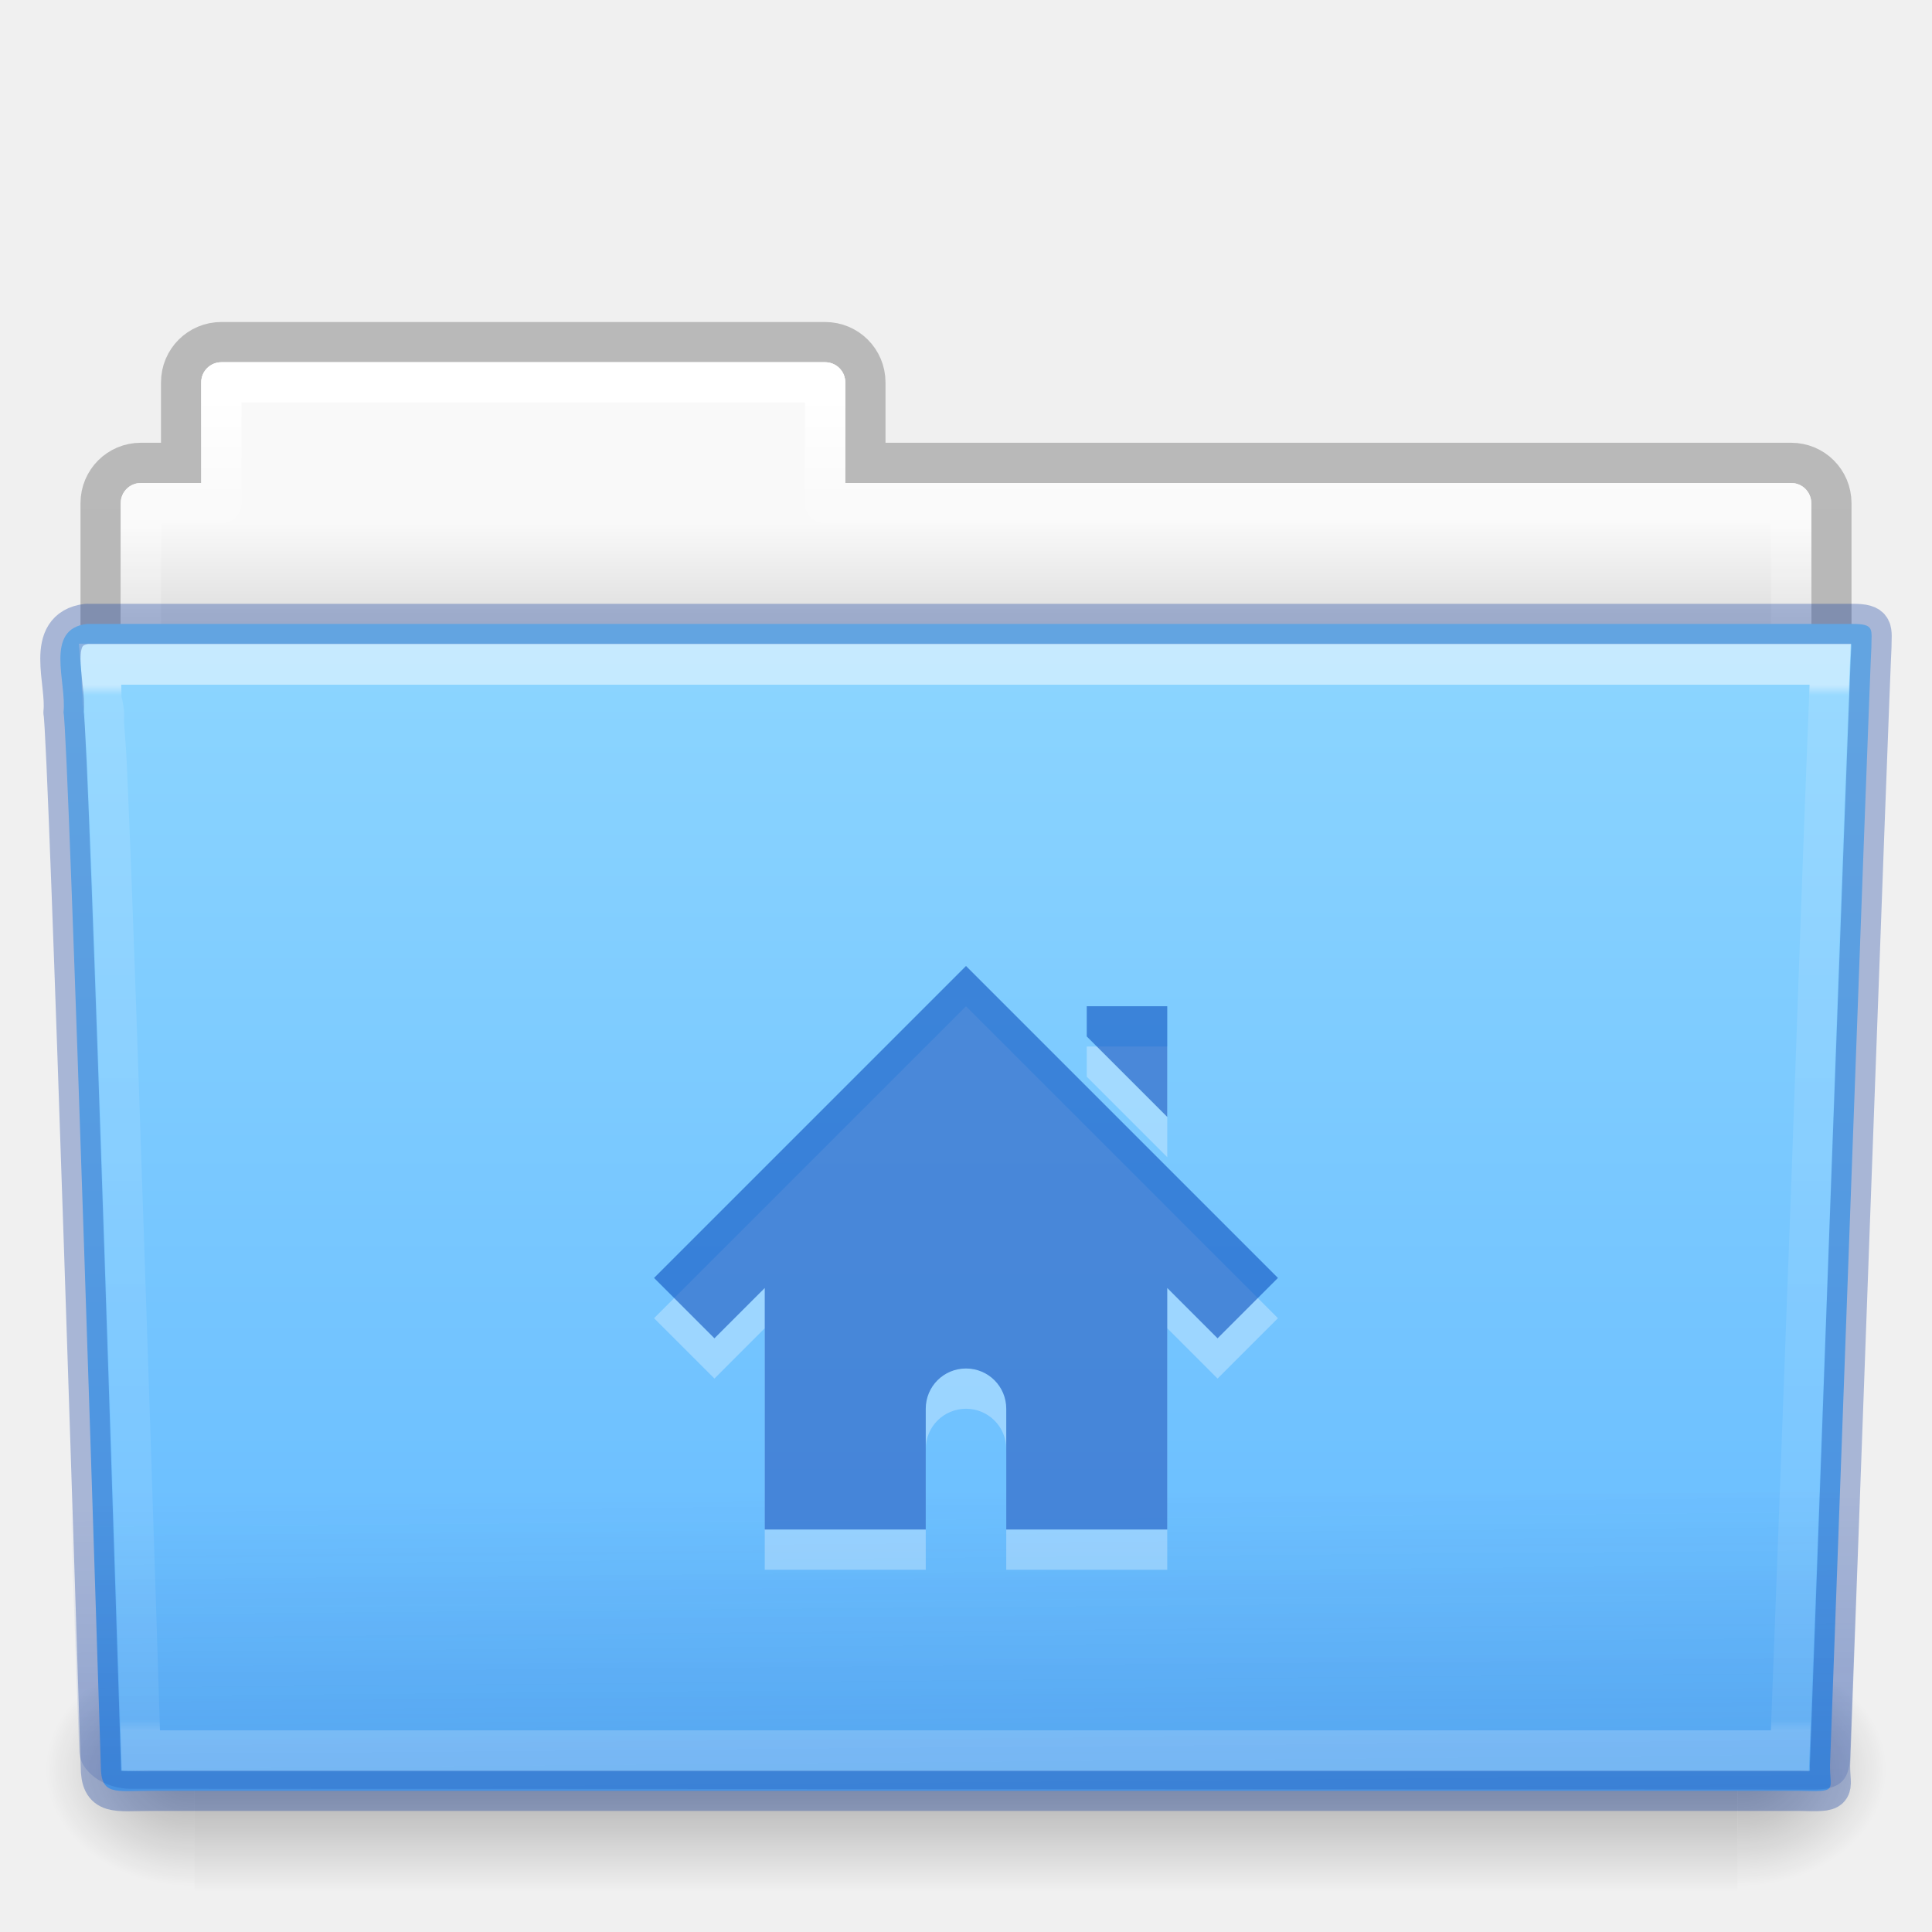
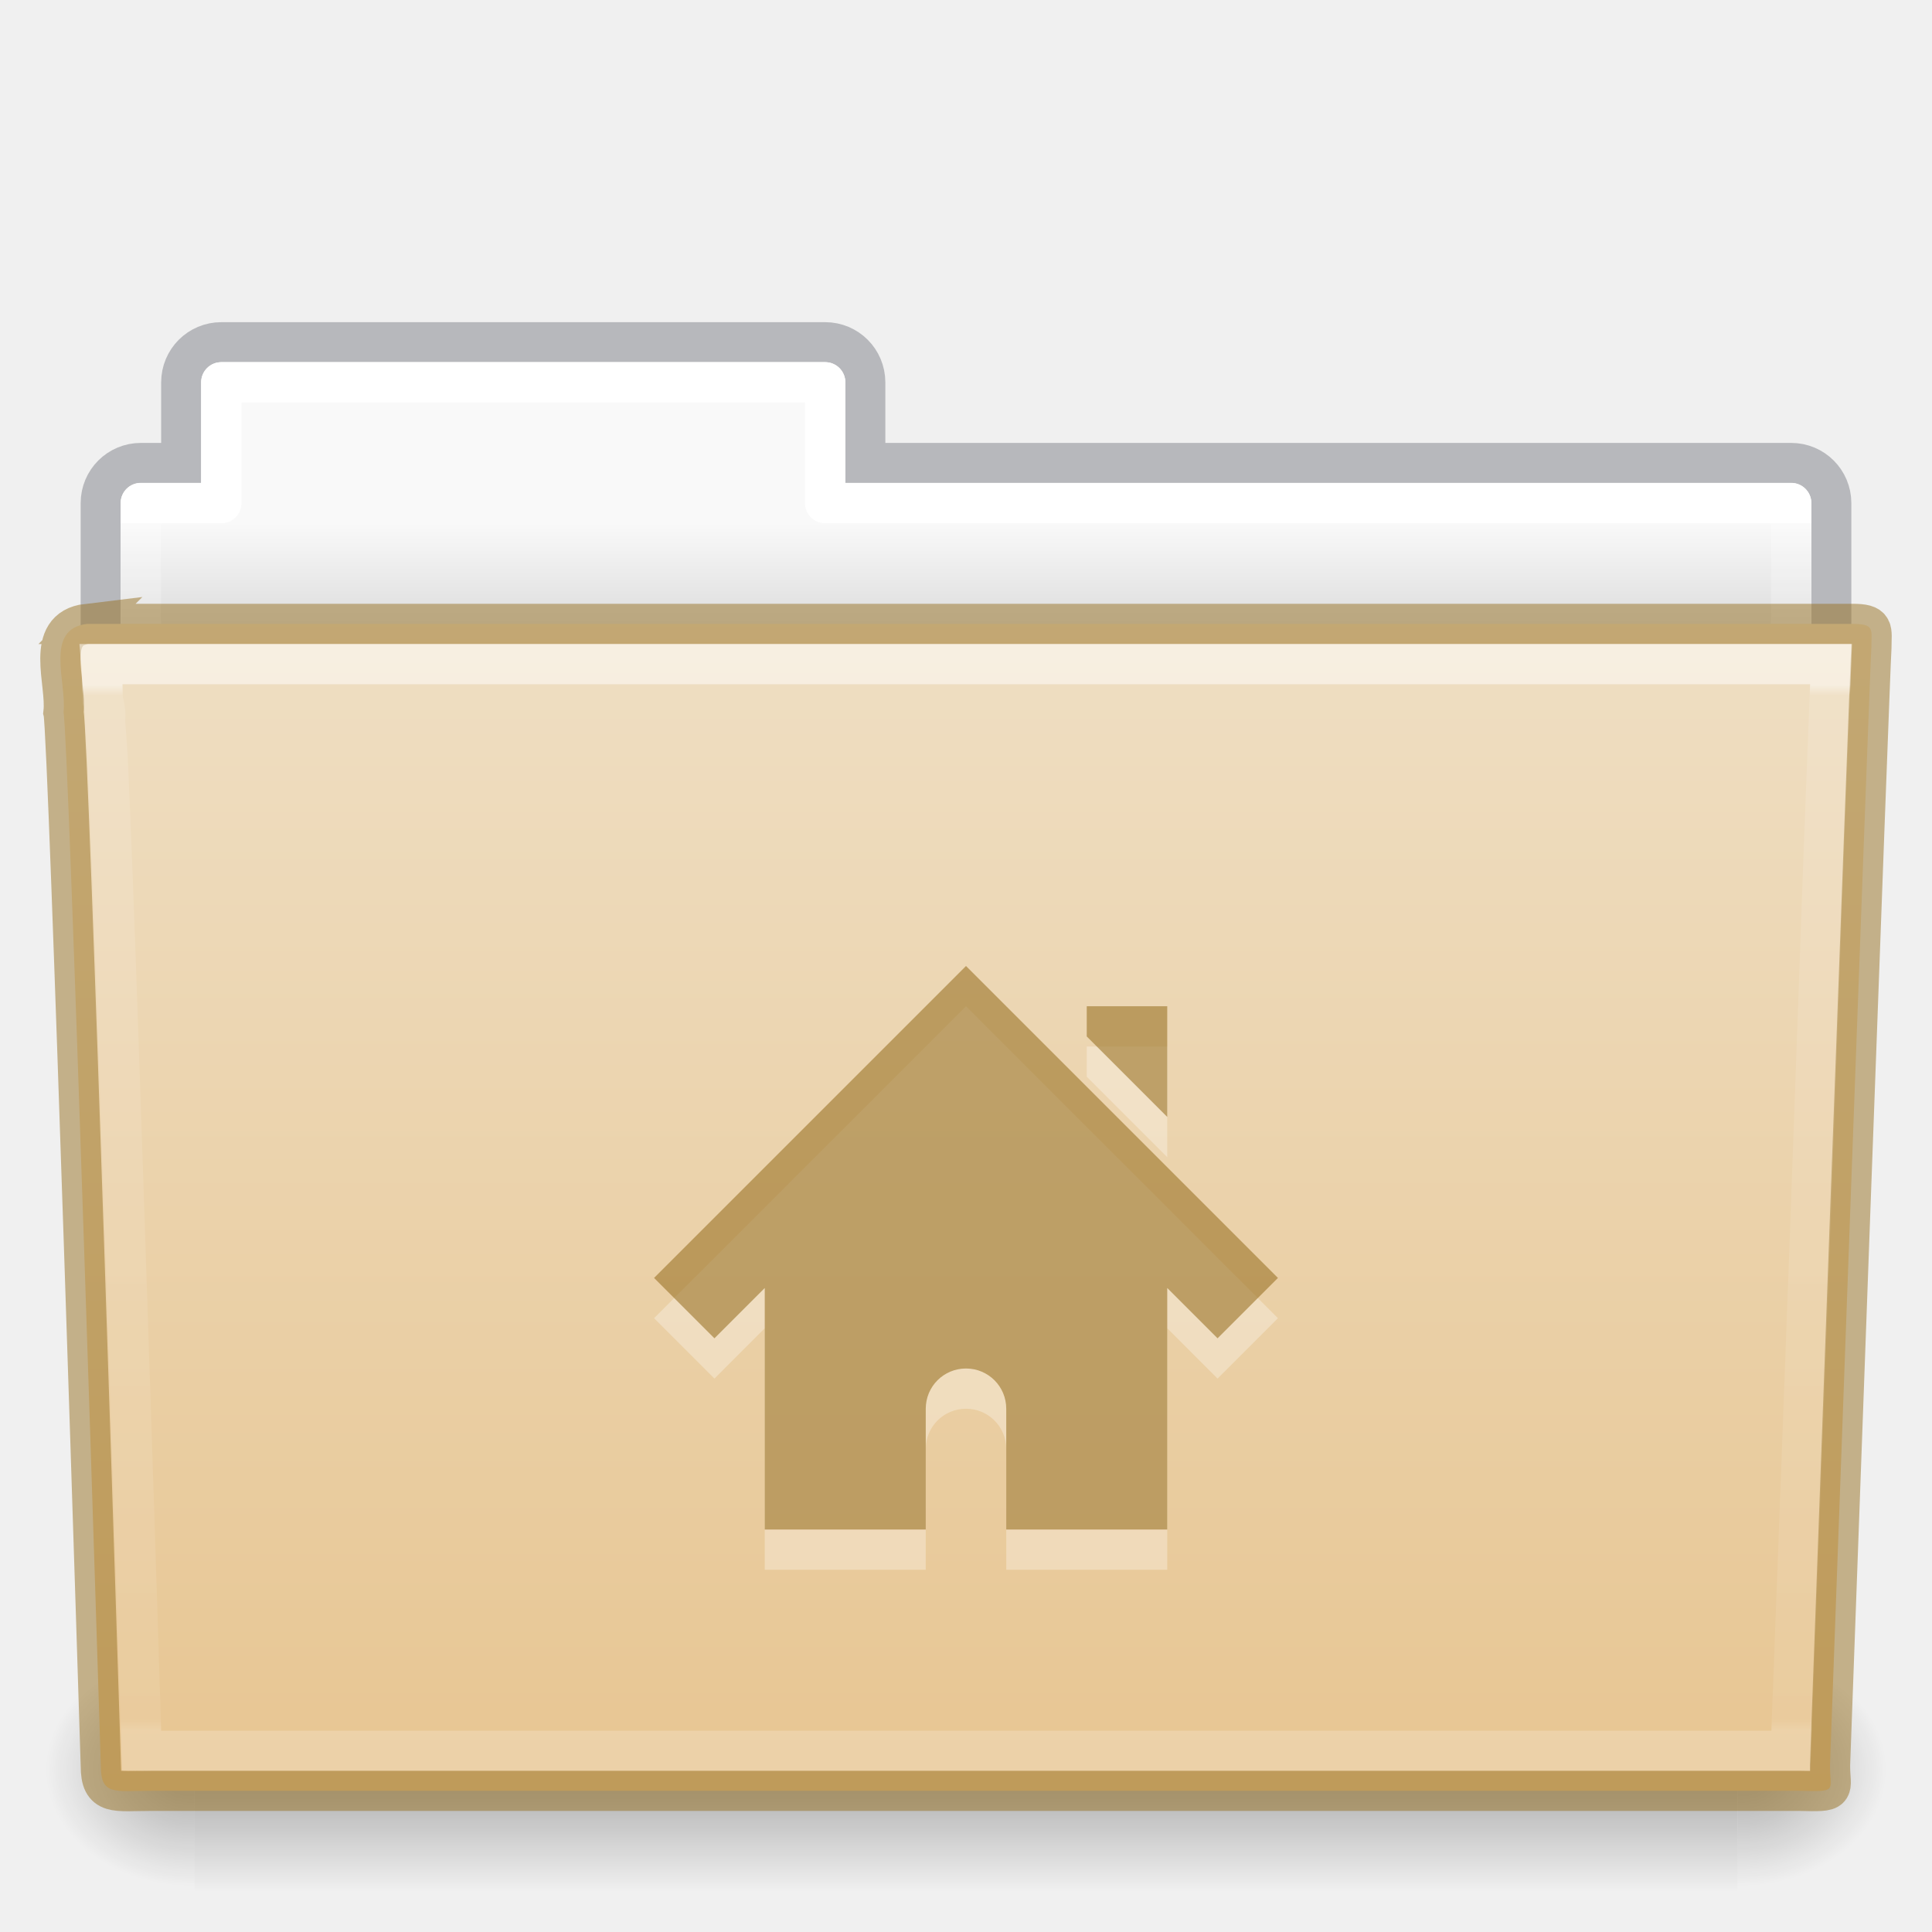
- <svg xmlns="http://www.w3.org/2000/svg" xmlns:xlink="http://www.w3.org/1999/xlink" id="svg20096" height="48" width="48" version="1.1">
-   <defs id="defs20098">
-     <linearGradient gradientTransform="matrix(0.8918903,0,0,1.058028,3.120661,5.353602)" gradientUnits="userSpaceOnUse" xlink:href="#linearGradient3454-2-8-6-1-1-8-0-6" id="linearGradient3381-56-2-7-5-0-8-0-0" y2="35.582" x2="42.471" y1="11.953" x1="42.471" />
-     <linearGradient id="linearGradient3454-2-8-6-1-1-8-0-6">
-       <stop offset="0" style="stop-color:#ffffff;stop-opacity:1" id="stop3456-4-7-9-4-0-3-6-2" />
-       <stop offset="0.01" style="stop-color:#ffffff;stop-opacity:0.235" id="stop3458-39-0-8-61-3-8-9-0" />
-       <stop offset="0.99" style="stop-color:#ffffff;stop-opacity:0.157" id="stop3460-7-5-4-1-6-6-6-2" />
-       <stop offset="1" style="stop-color:#ffffff;stop-opacity:0.392" id="stop3462-0-5-6-6-2-1-6-0" />
+ <svg xmlns="http://www.w3.org/2000/svg" xmlns:xlink="http://www.w3.org/1999/xlink" version="1.1" width="48" height="48" id="svg18157">
+   <defs id="defs18159">
+     <linearGradient x1="42.471" y1="11.953" x2="42.471" y2="35.582" id="linearGradient12489" xlink:href="#linearGradient3454-2-5-0-3" gradientUnits="userSpaceOnUse" gradientTransform="matrix(0.8918903,0,0,1.098654,3.142773,3.887208)" />
+     <linearGradient id="linearGradient3454-2-5-0-3">
+       <stop id="stop3456-4-9-38-1" style="stop-color:#ffffff;stop-opacity:1" offset="0" />
+       <stop id="stop3458-39-80-3-5" style="stop-color:#ffffff;stop-opacity:0.235" offset="0.01" />
+       <stop id="stop3460-7-0-2-4" style="stop-color:#ffffff;stop-opacity:0.157" offset="0.99" />
+       <stop id="stop3462-0-9-8-7" style="stop-color:#ffffff;stop-opacity:0.392" offset="1" />
    </linearGradient>
-     <linearGradient gradientTransform="matrix(1.144692,0,0,0.9977536,-3.466085,0.5735064)" gradientUnits="userSpaceOnUse" xlink:href="#linearGradient6129-963-697-142-998-580-273-0-8-4-9-0-0-0" id="linearGradient3072-0-3-0-7-4-8-7" y2="36.658" x2="22.809" y1="49.629" x1="22.935" />
-     <linearGradient id="linearGradient6129-963-697-142-998-580-273-0-8-4-9-0-0-0">
-       <stop offset="0" style="stop-color:#002e99;stop-opacity:0.7" id="stop2661-3-02-4-8-0-4-3" />
-       <stop offset="1" style="stop-color:#002e99;stop-opacity:0" id="stop2663-2-8-06-2-4-6-4" />
+     <radialGradient cx="605.714" cy="486.648" r="117.143" fx="605.714" fy="486.648" id="radialGradient12475" xlink:href="#linearGradient5060-820-91-9-0" gradientUnits="userSpaceOnUse" gradientTransform="matrix(-0.03079083,0,0,0.02470588,23.38975,31.94164)" />
+     <linearGradient id="linearGradient5060-820-91-9-0">
+       <stop id="stop2681-778-5-1" style="stop-color:#000000;stop-opacity:1" offset="0" />
+       <stop id="stop2683-2-86-2" style="stop-color:#000000;stop-opacity:0" offset="1" />
    </linearGradient>
-     <linearGradient gradientTransform="matrix(1,0,0,1.035714,1.4880025e-5,-1.589101)" gradientUnits="userSpaceOnUse" xlink:href="#linearGradient4632-0-6-4" id="linearGradient4638-4-6-8-9-9-5-8" y2="43.761" x2="35.793" y1="17.118" x1="35.793" />
-     <linearGradient id="linearGradient4632-0-6-4">
-       <stop offset="0" style="stop-color:#8cd5ff;stop-opacity:1" id="stop4634-4-4-7" />
-       <stop offset="1" style="stop-color:#64baff;stop-opacity:1" id="stop4636-3-1-5" />
+     <radialGradient cx="605.714" cy="486.648" r="117.143" fx="605.714" fy="486.648" id="radialGradient12471" xlink:href="#linearGradient5060-179-37-4-0" gradientUnits="userSpaceOnUse" gradientTransform="matrix(0.03079083,0,0,0.02470588,24.61025,31.94164)" />
+     <linearGradient id="linearGradient5060-179-37-4-0">
+       <stop id="stop2675-91-9-2" style="stop-color:#000000;stop-opacity:1" offset="0" />
+       <stop id="stop2677-09-0-9" style="stop-color:#000000;stop-opacity:0" offset="1" />
    </linearGradient>
-     <radialGradient gradientTransform="matrix(-0.03079083,0,0,0.02470588,23.38981,31.94163)" gradientUnits="userSpaceOnUse" xlink:href="#linearGradient5060-820-9-0-7-1-7-7-1" id="radialGradient3080-2-3-9-9-8-8-9" fy="486.648" fx="605.714" r="117.143" cy="486.648" cx="605.714" />
-     <linearGradient id="linearGradient5060-820-9-0-7-1-7-7-1">
-       <stop offset="0" style="stop-color:#000000;stop-opacity:1" id="stop2681-5-4-3-6-3-8-2" />
-       <stop offset="1" style="stop-color:#000000;stop-opacity:0" id="stop2683-8-6-9-4-6-6-2" />
+     <linearGradient x1="302.857" y1="366.648" x2="302.857" y2="609.505" id="linearGradient12467" xlink:href="#linearGradient5048-585-73-1-5" gradientUnits="userSpaceOnUse" gradientTransform="matrix(0.07938856,0,0,0.02470588,-4.693288,31.94164)" />
+     <linearGradient id="linearGradient5048-585-73-1-5">
+       <stop id="stop2667-99-4-6" style="stop-color:#000000;stop-opacity:0" offset="0" />
+       <stop id="stop2669-5-9-4" style="stop-color:#000000;stop-opacity:1" offset="0.5" />
+       <stop id="stop2671-56-4-2" style="stop-color:#000000;stop-opacity:0" offset="1" />
    </linearGradient>
-     <radialGradient gradientTransform="matrix(0.03079083,0,0,0.02470588,24.61022,31.94163)" gradientUnits="userSpaceOnUse" xlink:href="#linearGradient5060-179-2-0-3-6-2-2-8" id="radialGradient3083-4-5-6-4-5-0-5" fy="486.648" fx="605.714" r="117.143" cy="486.648" cx="605.714" />
-     <linearGradient id="linearGradient5060-179-2-0-3-6-2-2-8">
-       <stop offset="0" style="stop-color:#000000;stop-opacity:1" id="stop2675-9-9-4-1-4-4-9" />
-       <stop offset="1" style="stop-color:#000000;stop-opacity:0" id="stop2677-1-7-2-6-1-8-3" />
+     <linearGradient x1="21.37" y1="7.227" x2="21.37" y2="34.143" id="linearGradient12463" xlink:href="#linearGradient4507-0-4-7" gradientUnits="userSpaceOnUse" gradientTransform="matrix(0.8918903,0,0,1.058028,3.120662,5.3536)" />
+     <linearGradient id="linearGradient4507-0-4-7">
+       <stop id="stop4509-35-6-1" style="stop-color:#ffffff;stop-opacity:1" offset="0" />
+       <stop id="stop4511-46-3-8" style="stop-color:#ffffff;stop-opacity:0.235" offset="0" />
+       <stop id="stop4513-15-5-9" style="stop-color:#ffffff;stop-opacity:0.157" offset="0.99" />
+       <stop id="stop4515-1-1-8" style="stop-color:#ffffff;stop-opacity:0.392" offset="1" />
    </linearGradient>
-     <linearGradient gradientTransform="matrix(0.07938856,0,0,0.02470588,-4.693285,31.94163)" gradientUnits="userSpaceOnUse" xlink:href="#linearGradient5048-585-4-0-56-2-5-2-1" id="linearGradient3086-4-4-0-5-5-7-4" y2="609.505" x2="302.857" y1="366.648" x1="302.857" />
-     <linearGradient id="linearGradient5048-585-4-0-56-2-5-2-1">
-       <stop offset="0" style="stop-color:#000000;stop-opacity:0" id="stop2667-5-0-7-4-7-7-2" />
-       <stop offset="0.5" style="stop-color:#000000;stop-opacity:1" id="stop2669-4-1-8-0-6-9-3" />
-       <stop offset="1" style="stop-color:#000000;stop-opacity:0" id="stop2671-2-6-3-2-0-6-0" />
+     <linearGradient x1="62.989" y1="13" x2="62.989" y2="16" id="linearGradient12459" xlink:href="#linearGradient4646-7-4-3" gradientUnits="userSpaceOnUse" gradientTransform="translate(-50.9409)" />
+     <linearGradient id="linearGradient4646-7-4-3">
+       <stop id="stop4648-8-0-3" style="stop-color:#f9f9f9;stop-opacity:1" offset="0" />
+       <stop id="stop4650-1-7-3" style="stop-color:#d8d8d8;stop-opacity:1" offset="1" />
    </linearGradient>
-     <linearGradient gradientTransform="matrix(0.8918903,0,0,1.058028,3.120725,5.353589)" gradientUnits="userSpaceOnUse" xlink:href="#linearGradient4507-9-2-2-3-6-9-9" id="linearGradient3381-5-5-29-4-6-5-0-4" y2="34.143" x2="21.37" y1="4.248" x1="21.37" />
-     <linearGradient id="linearGradient4507-9-2-2-3-6-9-9">
-       <stop offset="0" style="stop-color:#ffffff;stop-opacity:1" id="stop4509-9-8-4-2-3-4-5" />
-       <stop offset="0.074" style="stop-color:#ffffff;stop-opacity:0.235" id="stop4511-7-50-2-1-3-9-4" />
-       <stop offset="0.99" style="stop-color:#ffffff;stop-opacity:0.157" id="stop4513-2-0-2-9-2-6-2" />
-       <stop offset="1" style="stop-color:#ffffff;stop-opacity:0.392" id="stop4515-3-9-8-6-6-0-7" />
+     <linearGradient id="linearGradient4632-0-6-4-4-4">
+       <stop id="stop4634-4-4-7-4" style="stop-color:#efdfc4;stop-opacity:1" offset="0" />
+       <stop id="stop4636-3-1-5-9" style="stop-color:#e7c591;stop-opacity:1" offset="1" />
    </linearGradient>
-     <linearGradient gradientTransform="translate(-50.94089,-1.1095734e-5)" gradientUnits="userSpaceOnUse" xlink:href="#linearGradient4646-6-91-5-0-5-8-4" id="linearGradient3089-5-2-9-8-6-8-0-7-1" y2="16" x2="62.989" y1="13" x1="62.989" />
-     <linearGradient id="linearGradient4646-6-91-5-0-5-8-4">
-       <stop offset="0" style="stop-color:#f9f9f9;stop-opacity:1" id="stop4648-2-4-6-6-8-7-1" />
-       <stop offset="1" style="stop-color:#d8d8d8;stop-opacity:1" id="stop4650-3-8-5-3-4-5-7" />
-     </linearGradient>
-     <linearGradient id="linearGradient3104-8-8-97-4-6-2-0-1-4-0-5-8">
-       <stop offset="0" style="stop-color:#000000;stop-opacity:0.322" id="stop3106-5-4-3-5-0-1-61-9-2-7-3-3" />
-       <stop offset="1" style="stop-color:#000000;stop-opacity:0.278" id="stop3108-4-3-7-8-2-4-01-9-9-0-6-4" />
-     </linearGradient>
-     <linearGradient gradientTransform="matrix(0.8074983,0,0,0.833744,106.8767,-0.0698511)" gradientUnits="userSpaceOnUse" xlink:href="#linearGradient3104-8-8-97-4-6-2-0-1-4-0-5-8" id="linearGradient20094" y2="3.634" x2="-51.786" y1="53.514" x1="-51.786" />
+     <linearGradient xlink:href="#linearGradient4632-0-6-4-4-4" id="linearGradient997" gradientUnits="userSpaceOnUse" gradientTransform="matrix(0.5041322,0,0,0.4933339,3.097875,-11.03351)" x1="45.429" y1="52.771" x2="45.429" y2="113.494" />
  </defs>
-   <g id="layer1">
-     <path style="opacity:0.8;color:#000000;fill:none;stroke:url(#linearGradient20094);stroke-width:1;stroke-linecap:butt;stroke-linejoin:miter;stroke-miterlimit:4;stroke-opacity:1;stroke-dasharray:none;stroke-dashoffset:0;marker:none;visibility:visible;display:inline;overflow:visible;enable-background:accumulate" id="rect4251-0-0-1-1-9-5-2-3" d="m 5.5,8.5 c -0.554,0 -1,0.446 -1,1 l 0,2 -1,0 c -0.554,0 -1,0.446 -1,1 l 0,6 c 0,0.554 0.446,1 1,1 l 41,0 c 0.554,0 1,-0.446 1,-1 l 0,-6 c 0,-0.554 -0.446,-1 -1,-1 l -23,0 0,-2 c 0,-0.554 -0.446,-1 -1,-1 l -15,0 z" />
-     <path style="color:#000000;fill:url(#linearGradient3089-5-2-9-8-6-8-0-7-1);fill-opacity:1;fill-rule:nonzero;stroke:none;stroke-width:1;marker:none;visibility:visible;display:inline;overflow:visible;enable-background:accumulate" id="rect4251-4-7-62-4-4-9-2" d="m 5.5,9 c -0.277,0 -0.5,0.223 -0.5,0.5 l 0,2.5 -1.5,0 c -0.277,0 -0.5,0.223 -0.5,0.5 l 0,6 c 0,0.277 0.223,0.5 0.5,0.5 l 41,0 c 0.277,0 0.5,-0.223 0.5,-0.5 l 0,-6 c 0,-0.277 -0.223,-0.5 -0.5,-0.5 l -23.5,0 0,-2.5 c 0,-0.277 -0.223,-0.5 -0.5,-0.5 l -15,0 z" />
-     <path style="color:#000000;fill:none;stroke:url(#linearGradient3381-5-5-29-4-6-5-0-4);stroke-width:1;stroke-linecap:round;stroke-linejoin:round;stroke-miterlimit:4;stroke-opacity:1;stroke-dasharray:none;stroke-dashoffset:0;marker:none;visibility:visible;display:inline;overflow:visible;enable-background:accumulate" id="rect4251-9-9-0-05-2-0-5-9" d="m 5.5,9.5 0,3 -2,0 0,7 41,0 0,-7 -24,0 0,-3 -15,0 z" />
-     <rect style="opacity:0.3;fill:url(#linearGradient3086-4-4-0-5-5-7-4);fill-opacity:1;fill-rule:nonzero;stroke:none;stroke-width:1;marker:none;visibility:visible;display:inline;overflow:visible" id="rect4173-6-7-7-3-5-1-4" y="41" x="4.833" height="6" width="38.333" />
-     <path style="opacity:0.3;fill:url(#radialGradient3083-4-5-6-4-5-0-5);fill-opacity:1;fill-rule:nonzero;stroke:none;stroke-width:1;marker:none;visibility:visible;display:inline;overflow:visible" id="path5058-7-9-1-3-0-3-4" d="m 43.167,41 c 0,0 0,6 0,6 1.586,0.011 3.833,-1.344 3.833,-3 0,-1.656 -1.77,-2.999 -3.833,-2.999 z" />
-     <path style="opacity:0.3;fill:url(#radialGradient3080-2-3-9-9-8-8-9);fill-opacity:1;fill-rule:nonzero;stroke:none;stroke-width:1;marker:none;visibility:visible;display:inline;overflow:visible" id="path5018-8-1-1-6-9-4-9" d="m 4.833,41 c 0,0 0,6 0,6 -1.586,0.011 -3.833,-1.344 -3.833,-3 0,-1.656 1.77,-2.999 3.833,-2.999 z" />
-     <path style="fill:url(#linearGradient4638-4-6-8-9-9-5-8);fill-opacity:1;stroke:none" id="path3388-1-43-0-7-6-2-7" d="m 2.163,15.5 c -1.072,0.128 -0.5,1.454 -0.585,2.2 0.124,0.482 0.927,26.176 0.927,26.176 0,0.741 0.352,0.616 1.243,0.616 13.189,0 27.773,0 40.961,0 0.96,0.023 0.757,0.012 0.757,-0.627 0,0 0.993,-27.354 1.028,-27.781 0,-0.449 0.09,-0.583 -0.473,-0.583 -14.084,0 -29.775,0 -43.859,0 z" />
-     <path style="opacity:0.4;fill:url(#linearGradient3072-0-3-0-7-4-8-7);fill-opacity:1;stroke:none" id="path6127-7-1-6-4-8-5-0" d="m 2.058,15.54 43.896,4e-4 c 0.634,0 1.045,0.445 1.045,0.997 l -1.032,26.96 c 0.015,0.699 -0.209,0.977 -0.946,0.962 l -41.781,-0.018 c -0.634,0 -1.274,-0.413 -1.274,-0.966 l -0.954,-26.939 c 0,-0.553 0.411,-0.998 1.045,-0.998 z" />
-     <path style="opacity:0.5;color:#000000;fill:none;stroke:url(#linearGradient3381-56-2-7-5-0-8-0-0);stroke-width:0.981;stroke-linecap:round;stroke-linejoin:miter;stroke-miterlimit:4;stroke-opacity:1;stroke-dasharray:none;stroke-dashoffset:0;marker:none;visibility:visible;display:inline;overflow:visible;enable-background:accumulate" id="path4587-4-6-3-0-1-2-6" transform="matrix(1,0,0,1.038398,1.4880025e-5,-1.670371)" d="m 2.5,17.5 c 0.017,0.176 0.022,0.518 0.031,0.875 0.023,0.086 0.026,0.059 0.031,0.094 0.011,0.067 0.027,0.138 0.031,0.188 0.006,0.075 -0.007,0.173 0,0.281 0.013,0.216 0.045,0.511 0.062,0.875 0.034,0.728 0.078,1.709 0.125,2.906 0.094,2.395 0.203,5.556 0.312,8.688 C 3.306,37.482 3.488,43.144 3.5,43.5 c 0.123,0.004 0.071,0 0.25,0 l 40.719,0 c 0.012,-0.329 0.253,-6.427 0.5,-12.906 0.127,-3.326 0.245,-6.685 0.344,-9.219 0.049,-1.267 0.094,-2.332 0.125,-3.094 0.013,-0.329 0.022,-0.573 0.031,-0.781 L 2.5,17.5 z" />
-     <path style="opacity:0.3;color:#000000;fill:#ffffff;fill-opacity:1;fill-rule:nonzero;stroke:none;stroke-width:1.7;marker:none;visibility:visible;display:inline;overflow:visible;enable-background:accumulate" id="path2998-0-1" d="m 24,25 -7.75,7.75 1.5,1.5 1.25,-1.25 0,6 4,0 0,-3 c 0,-0.554 0.446,-1 1,-1 0.554,0 1,0.446 1,1 l 0,3 4,0 0,-6 1.25,1.25 1.5,-1.5 -7.75,-7.75 z m 3,1 0,0.75 2,2 0,-2.75 -2,0 z" />
-     <path style="color:#000000;fill:#0d52bf;fill-opacity:1;fill-rule:nonzero;stroke:none;stroke-width:1.7;marker:none;visibility:visible;display:inline;overflow:visible;enable-background:accumulate;opacity:0.6" id="path2998-4" d="m 24,24 -7.75,7.75 1.5,1.5 1.25,-1.25 0,6 4,0 0,-3 c 0,-0.554 0.446,-1 1,-1 0.554,0 1,0.446 1,1 l 0,3 4,0 0,-6 1.25,1.25 1.5,-1.5 -7.75,-7.75 z m 3,1 0,0.75 2,2 0,-2.75 -2,0 z" />
-     <path style="opacity:0.3;fill:none;stroke:#002e99;stroke-width:1;stroke-linecap:round;stroke-linejoin:round;stroke-miterlimit:4;stroke-opacity:1;stroke-dashoffset:0" id="path3388-1-43-0-7-6-2-7-0" d="m 2.163,15.5 c -1.072,0.128 -0.5,1.454 -0.585,2.2 0.124,0.482 0.927,26.176 0.927,26.176 0,0.741 0.352,0.616 1.243,0.616 13.189,0 27.773,0 40.961,0 0.96,0.023 0.757,0.012 0.757,-0.627 0,0 0.993,-27.354 1.028,-27.781 0,-0.449 0.09,-0.583 -0.473,-0.583 -14.084,0 -29.775,0 -43.859,0 z" />
-   </g>
+   <path style="color:#000000;display:inline;overflow:visible;visibility:visible;opacity:0.5;fill:none;stroke:#7e8087;stroke-width:0.992;stroke-linecap:square;stroke-linejoin:miter;stroke-miterlimit:4;stroke-dasharray:none;stroke-dashoffset:0;stroke-opacity:1;marker:none;enable-background:accumulate;font-variant-east_asian:normal;vector-effect:none;fill-opacity:1" id="rect4251-0-0-61" d="m 5.5,8.5 c -0.554,0 -1,0.446 -1,1 V 11.5 h -1 c -0.554,0 -1,0.446 -1,1 v 6 c 0,0.554 0.446,1 1,1 H 44.5 c 0.554,0 1,-0.446 1,-1 v -6 c 0,-0.554 -0.446,-1 -1,-1 h -23 V 9.5 c 0,-0.554 -0.446,-1 -1,-1 z" />
+   <path style="color:#000000;display:inline;overflow:visible;visibility:visible;fill:url(#linearGradient12459);fill-opacity:1;fill-rule:nonzero;stroke:none;stroke-width:1;marker:none;enable-background:accumulate" id="rect4251-3-2" d="m 5.5,9 c -0.277,0 -0.5,0.223 -0.5,0.5 V 12 h -1.5 c -0.277,0 -0.5,0.223 -0.5,0.5 v 6 c 0,0.277 0.223,0.5 0.5,0.5 H 44.5 c 0.277,0 0.5,-0.223 0.5,-0.5 v -6 c 0,-0.277 -0.223,-0.5 -0.5,-0.5 h -23.5 V 9.5 c 0,-0.277 -0.223,-0.5 -0.5,-0.5 z" />
+   <path style="color:#000000;display:inline;overflow:visible;visibility:visible;fill:none;stroke:url(#linearGradient12463);stroke-width:1;stroke-linecap:round;stroke-linejoin:round;stroke-miterlimit:4;stroke-dasharray:none;stroke-dashoffset:0;stroke-opacity:1;marker:none;enable-background:accumulate" id="rect4251-9-21-7" d="M 5.5,9.5 V 12.5 h -2 v 7 H 44.5 v -7 h -24 V 9.5 Z" />
+   <rect style="display:inline;overflow:visible;visibility:visible;opacity:0.3;fill:url(#linearGradient12467);fill-opacity:1;fill-rule:nonzero;stroke:none;stroke-width:1;marker:none" id="rect4173-8-8" y="41" x="4.833" height="6" width="38.333" />
+   <path style="display:inline;overflow:visible;visibility:visible;opacity:0.3;fill:url(#radialGradient12471);fill-opacity:1;fill-rule:nonzero;stroke:none;stroke-width:1;marker:none" id="path5058-9-0" d="m 43.167,41 c 0,0 0,6 0,6 1.586,0.011 3.833,-1.344 3.833,-3 0,-1.656 -1.769,-2.999 -3.833,-2.999 z" />
+   <path style="display:inline;overflow:visible;visibility:visible;opacity:0.3;fill:url(#radialGradient12475);fill-opacity:1;fill-rule:nonzero;stroke:none;stroke-width:1;marker:none" id="path5018-6-6" d="m 4.833,41 c 0,0 0,6 0,6 -1.586,0.011 -3.833,-1.344 -3.833,-3 0,-1.656 1.769,-2.999 3.833,-2.999 z" />
+   <path style="fill:url(#linearGradient997);fill-opacity:1;stroke:#987124;font-variant-east_asian:normal;opacity:1;vector-effect:none;stroke-width:1;stroke-linecap:butt;stroke-linejoin:miter;stroke-miterlimit:4;stroke-dasharray:none;stroke-dashoffset:0;stroke-opacity:0.498;marker:none" id="path3388-7-1" d="m 2.163,15.5 c -1.072,0.128 -0.5,1.454 -0.585,2.2 0.124,0.482 0.927,26.176 0.927,26.176 0,0.741 0.352,0.616 1.243,0.616 13.189,0 27.773,0 40.961,0 0.96,0.023 0.757,0.012 0.757,-0.627 0,0 0.993,-27.354 1.028,-27.781 0,-0.449 0.09,-0.583 -0.473,-0.583 -14.084,0 -29.775,0 -43.859,0 z" />
+   <path style="color:#000000;display:inline;overflow:visible;visibility:visible;opacity:0.5;fill:none;stroke:url(#linearGradient12489);stroke-width:1;stroke-linecap:round;stroke-linejoin:miter;stroke-miterlimit:4;stroke-dasharray:none;stroke-dashoffset:0;stroke-opacity:1;marker:none;enable-background:accumulate" id="path4587-3-5" d="m 2.522,16.5 c 0.017,0.183 0.022,0.538 0.031,0.909 0.023,0.09 0.026,0.062 0.031,0.097 0.011,0.069 0.027,0.144 0.031,0.195 0.006,0.078 -0.007,0.18 0,0.292 0.013,0.225 0.045,0.53 0.062,0.909 0.034,0.756 0.078,1.774 0.125,3.018 0.094,2.487 0.203,5.769 0.312,9.021 0.212,6.309 0.395,12.188 0.406,12.558 0.123,0.004 0.071,0 0.25,0 H 44.491 c 0.012,-0.341 0.253,-6.673 0.5,-13.402 0.127,-3.454 0.245,-6.942 0.344,-9.573 0.049,-1.315 0.094,-2.421 0.125,-3.213 0.013,-0.341 0.022,-0.595 0.031,-0.811 z" />
+   <path d="m 24,25 -7.75,7.75 1.5,1.5 1.25,-1.25 v 6 h 4 v -3 c 0,-0.554 0.446,-1 1,-1 0.554,0 1,0.446 1,1 v 3 h 4 v -6 l 1.25,1.25 1.5,-1.5 z m 3,1 v 0.75 l 2,2 v -2.75 z" id="path2998-0-1" style="color:#000000;display:inline;overflow:visible;visibility:visible;opacity:0.3;fill:#ffffff;fill-opacity:1;fill-rule:nonzero;stroke:none;stroke-width:1.7;marker:none;enable-background:accumulate" />
+   <path d="m 24,24 -7.75,7.75 1.5,1.5 1.25,-1.25 v 6 h 4 v -3 c 0,-0.554 0.446,-1 1,-1 0.554,0 1,0.446 1,1 v 3 h 4 v -6 l 1.25,1.25 1.5,-1.5 z m 3,1 v 0.75 l 2,2 v -2.75 z" id="path2998-4" style="color:#000000;display:inline;overflow:visible;visibility:visible;fill:#987124;fill-opacity:0.971;fill-rule:nonzero;stroke:none;stroke-width:1;marker:none;enable-background:accumulate;font-variant-east_asian:normal;opacity:0.6;vector-effect:none;stroke-linecap:butt;stroke-linejoin:miter;stroke-miterlimit:4;stroke-dasharray:none;stroke-dashoffset:0;stroke-opacity:0.498" />
</svg>
